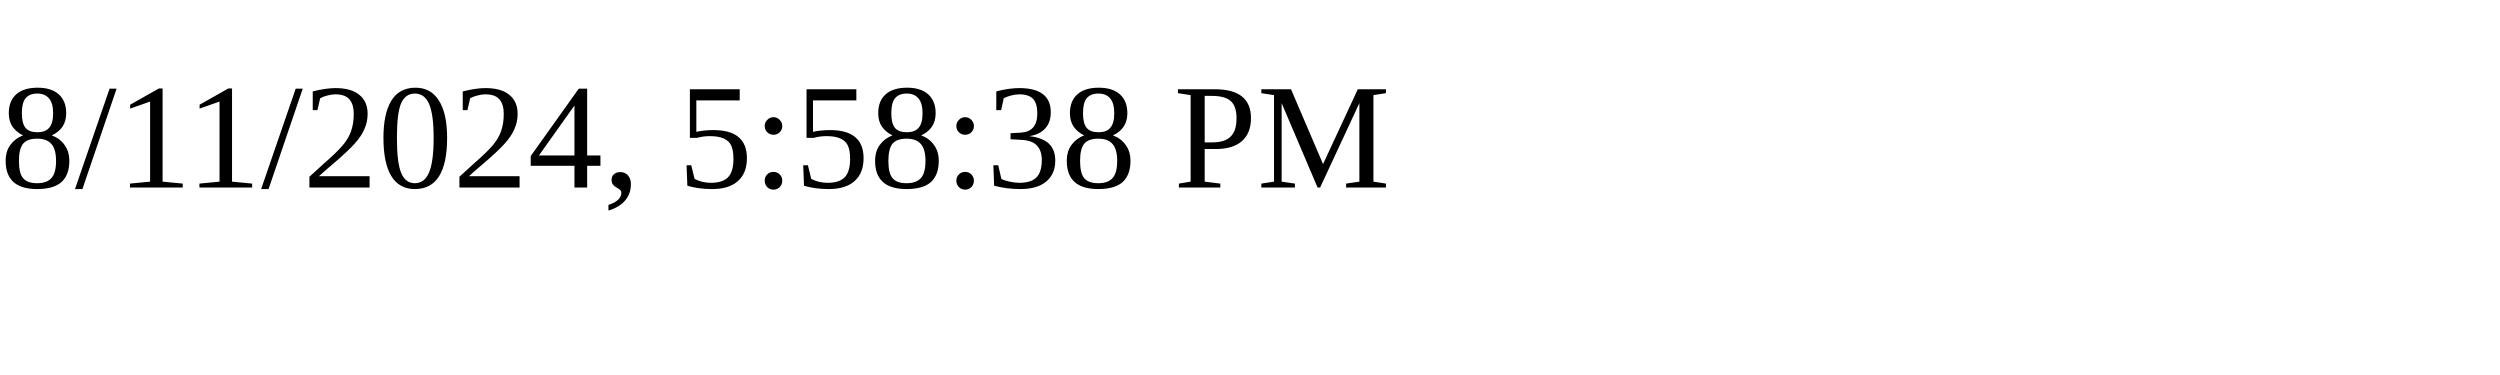
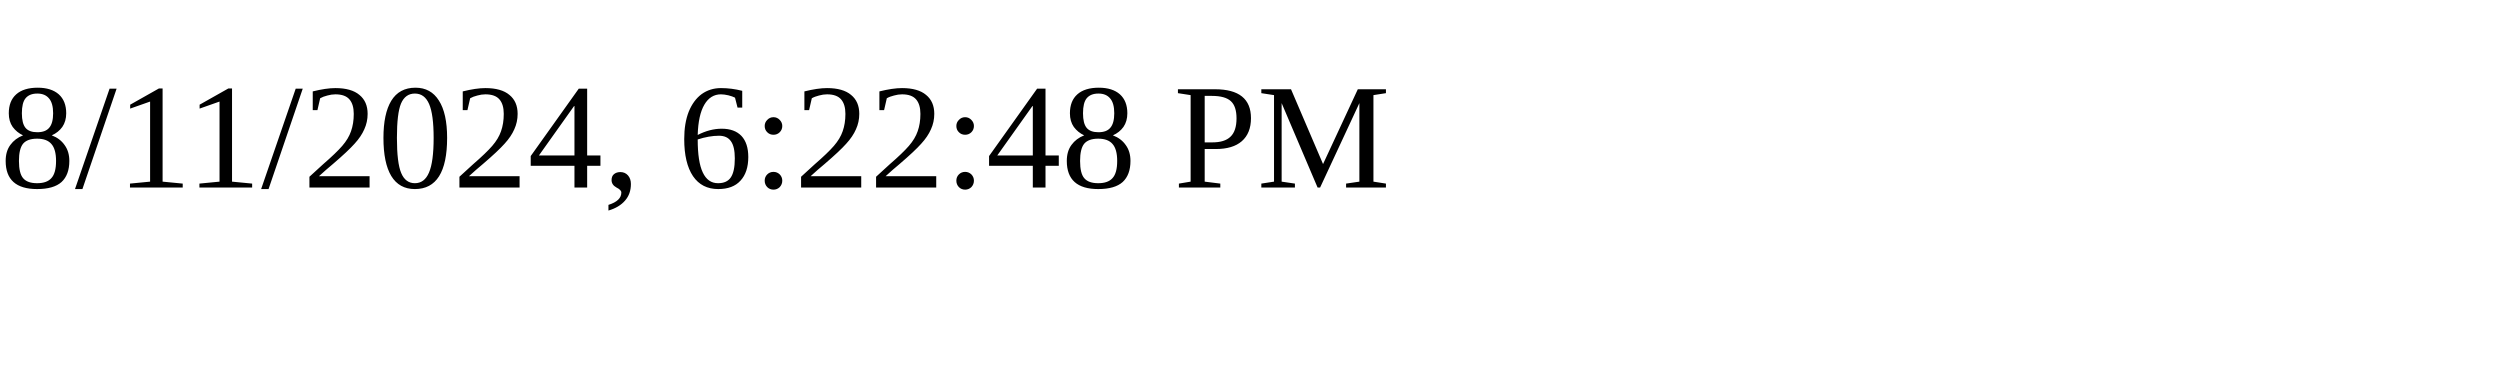
<svg xmlns="http://www.w3.org/2000/svg" height="30" width="200">
-   <text x="0" y="15">8/11/2024, 5:58:38 PM</text>
+   <text x="0" y="15">8/11/2024, 6:22:48 PM</text>
</svg>
